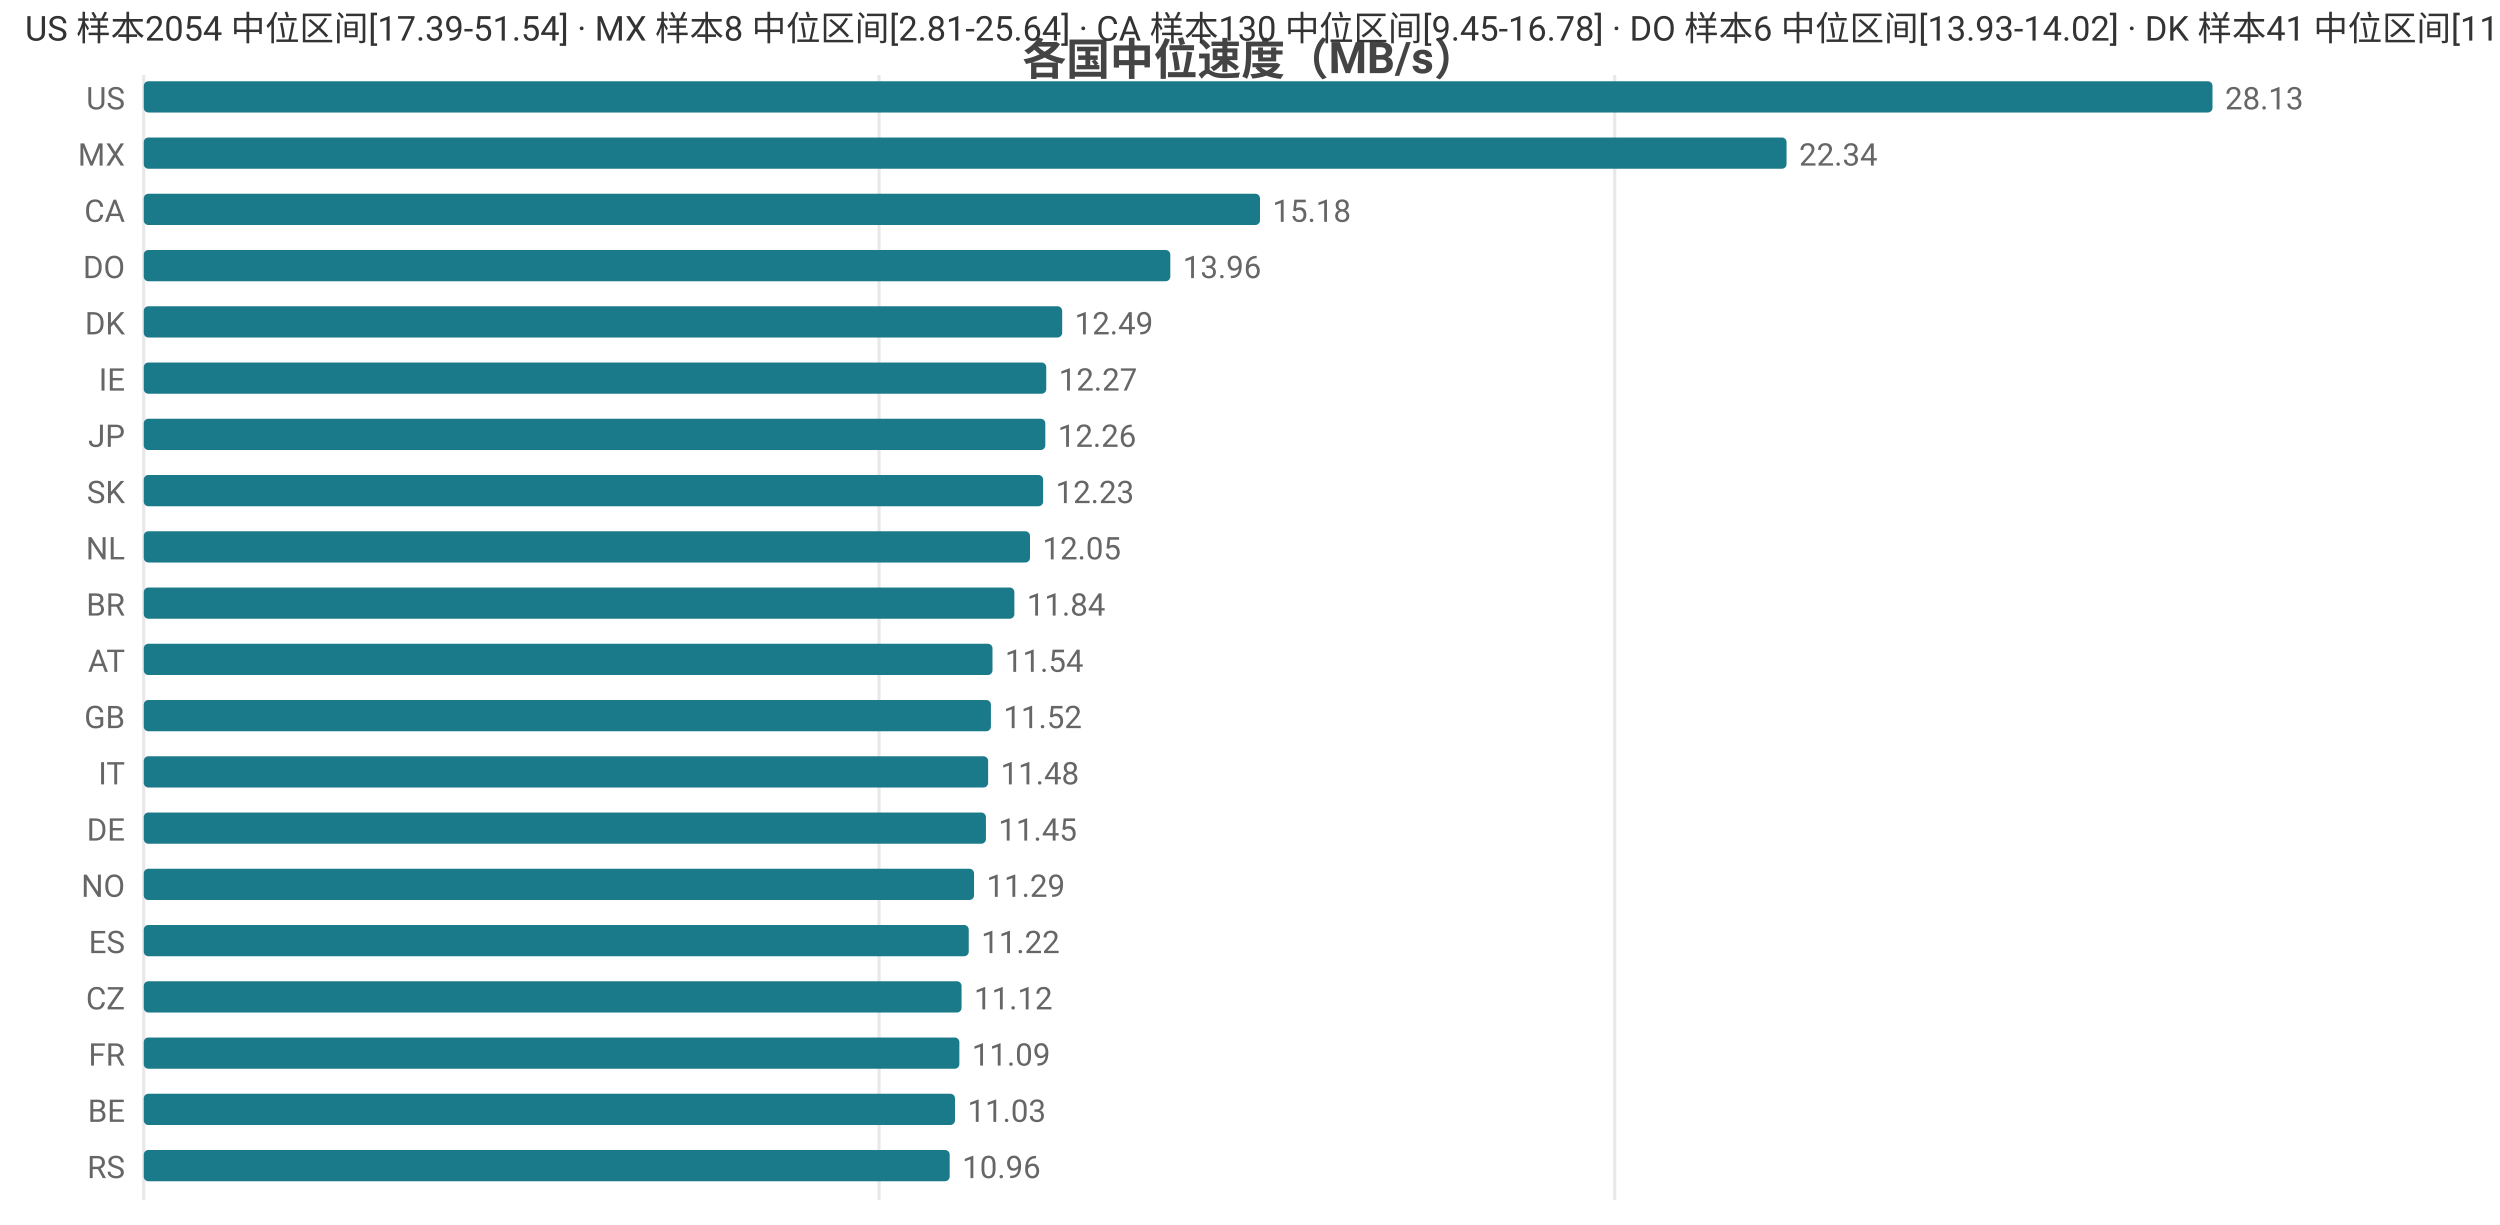
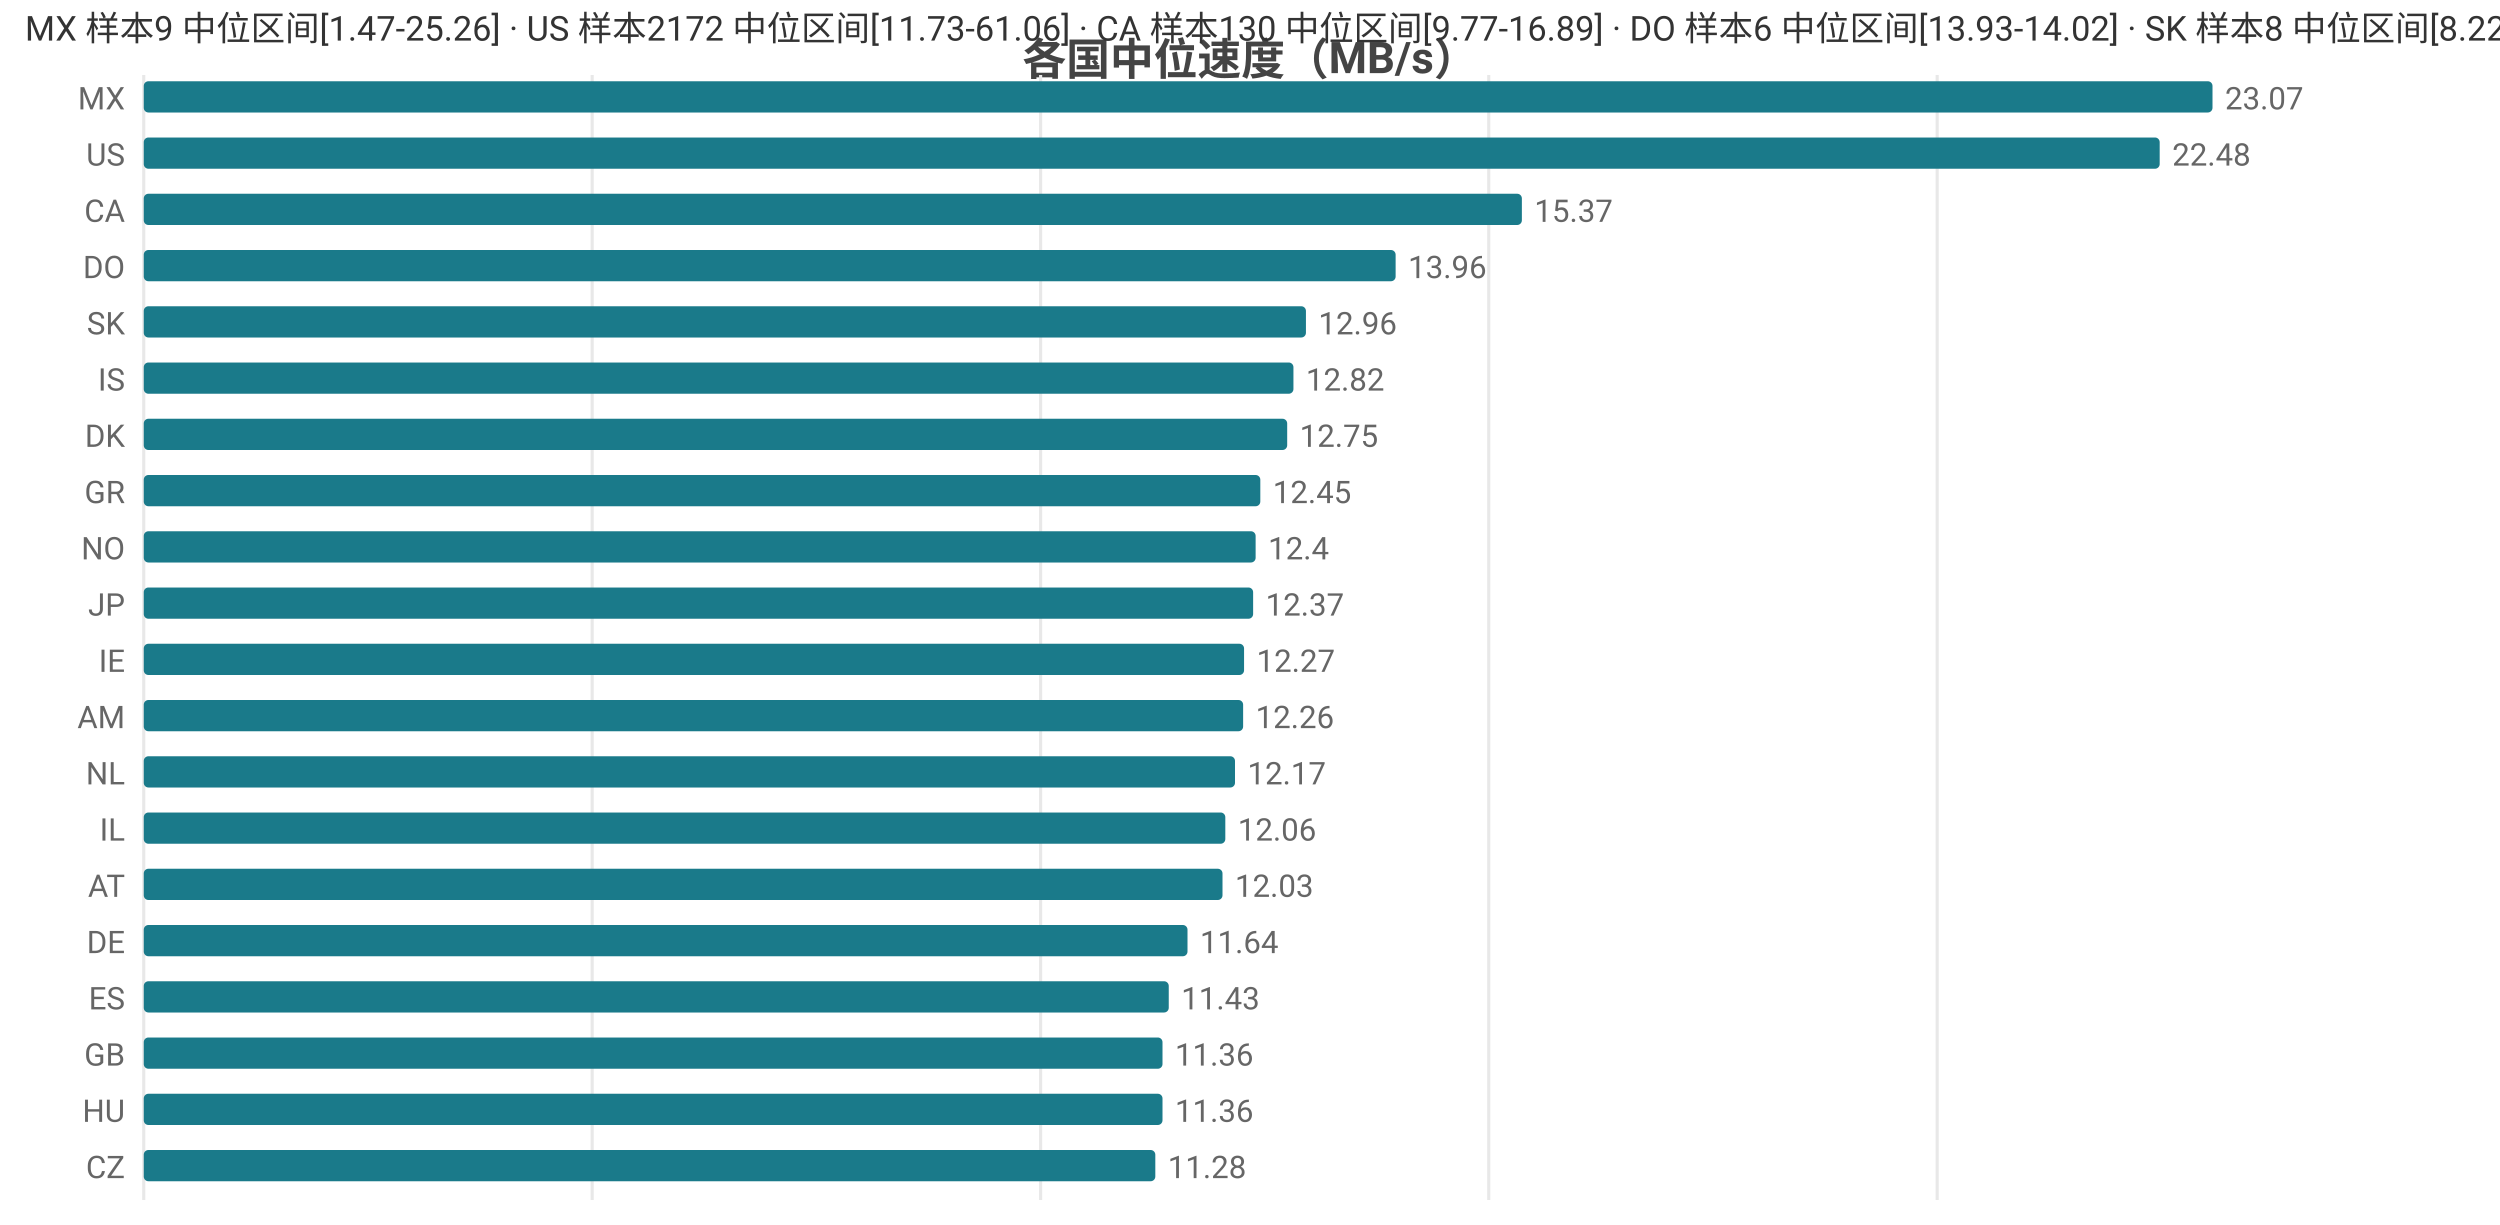
<svg xmlns="http://www.w3.org/2000/svg" width="800" height="392" viewBox="0 0 800 392">
  <rect width="800" height="392" fill="#ffffff" />
  <style>text{font-family:system-ui,-apple-system,'Segoe UI',Roboto,'PingFang SC','Microsoft YaHei','Noto Sans CJK SC',sans-serif}.g{stroke:#e8e8e8;stroke-width:1}.a{stroke:#999;stroke-width:1}.t{font-size:10px;fill:#666}.m{font-size:10px;text-anchor:middle;fill:#666}.e{font-size:10px;text-anchor:end;fill:#666}.l{font-size:11px;fill:#333}.tt{font-size:14px;font-weight:600;text-anchor:middle;fill:#444}.em{font-size:13px;text-anchor:middle;fill:#999}</style>
  <text class="tt" x="400.0" y="24">各国中位速度（MB/s）</text>
  <line class="g" x1="46" y1="24" x2="46" y2="384" />
-   <line class="g" x1="281.3" y1="24" x2="281.3" y2="384" />
-   <line class="g" x1="516.7" y1="24" x2="516.7" y2="384" />
-   <text class="e" x="40" y="35">US</text>
+   <line class="g" x1="189.5" y1="24" x2="189.5" y2="384" />
+   <line class="g" x1="333.0" y1="24" x2="333.0" y2="384" />
+   <line class="g" x1="476.4" y1="24" x2="476.4" y2="384" />
+   <line class="g" x1="619.9" y1="24" x2="619.9" y2="384" />
+   <text class="e" x="40" y="35">MX</text>
  <rect x="46" y="26" width="662" height="10" fill="#1a7a8a" rx="1.5" />
-   <text class="t" x="712" y="35">28.13</text>
-   <text class="e" x="40" y="53">MX</text>
-   <rect x="46" y="44" width="525.7" height="10" fill="#1a7a8a" rx="1.5" />
-   <text class="t" x="575.7" y="53">22.34</text>
+   <text class="t" x="712" y="35">23.07</text>
+   <text class="e" x="40" y="53">US</text>
+   <rect x="46" y="44" width="645.1" height="10" fill="#1a7a8a" rx="1.5" />
+   <text class="t" x="695.1" y="53">22.48</text>
  <text class="e" x="40" y="71">CA</text>
-   <rect x="46" y="62" width="357.2" height="10" fill="#1a7a8a" rx="1.5" />
-   <text class="t" x="407.2" y="71">15.18</text>
+   <rect x="46" y="62" width="441.0" height="10" fill="#1a7a8a" rx="1.5" />
+   <text class="t" x="491.0" y="71">15.37</text>
  <text class="e" x="40" y="89">DO</text>
-   <rect x="46" y="80" width="328.5" height="10" fill="#1a7a8a" rx="1.5" />
-   <text class="t" x="378.5" y="89">13.96</text>
-   <text class="e" x="40" y="107">DK</text>
-   <rect x="46" y="98" width="293.9" height="10" fill="#1a7a8a" rx="1.5" />
-   <text class="t" x="343.9" y="107">12.49</text>
-   <text class="e" x="40" y="125">IE</text>
-   <rect x="46" y="116" width="288.8" height="10" fill="#1a7a8a" rx="1.5" />
-   <text class="t" x="338.8" y="125">12.27</text>
-   <text class="e" x="40" y="143">JP</text>
-   <rect x="46" y="134" width="288.5" height="10" fill="#1a7a8a" rx="1.5" />
-   <text class="t" x="338.5" y="143">12.26</text>
-   <text class="e" x="40" y="161">SK</text>
-   <rect x="46" y="152" width="287.8" height="10" fill="#1a7a8a" rx="1.5" />
-   <text class="t" x="337.8" y="161">12.23</text>
-   <text class="e" x="40" y="179">NL</text>
-   <rect x="46" y="170" width="283.6" height="10" fill="#1a7a8a" rx="1.5" />
-   <text class="t" x="333.6" y="179">12.05</text>
-   <text class="e" x="40" y="197">BR</text>
-   <rect x="46" y="188" width="278.6" height="10" fill="#1a7a8a" rx="1.5" />
-   <text class="t" x="328.6" y="197">11.84</text>
-   <text class="e" x="40" y="215">AT</text>
-   <rect x="46" y="206" width="271.6" height="10" fill="#1a7a8a" rx="1.5" />
-   <text class="t" x="321.6" y="215">11.54</text>
-   <text class="e" x="40" y="233">GB</text>
-   <rect x="46" y="224" width="271.1" height="10" fill="#1a7a8a" rx="1.5" />
-   <text class="t" x="321.1" y="233">11.52</text>
-   <text class="e" x="40" y="251">IT</text>
-   <rect x="46" y="242" width="270.2" height="10" fill="#1a7a8a" rx="1.5" />
-   <text class="t" x="320.2" y="251">11.48</text>
-   <text class="e" x="40" y="269">DE</text>
-   <rect x="46" y="260" width="269.5" height="10" fill="#1a7a8a" rx="1.5" />
-   <text class="t" x="319.5" y="269">11.45</text>
-   <text class="e" x="40" y="287">NO</text>
-   <rect x="46" y="278" width="265.7" height="10" fill="#1a7a8a" rx="1.5" />
-   <text class="t" x="315.7" y="287">11.29</text>
-   <text class="e" x="40" y="305">ES</text>
-   <rect x="46" y="296" width="264.0" height="10" fill="#1a7a8a" rx="1.5" />
-   <text class="t" x="314.0" y="305">11.22</text>
-   <text class="e" x="40" y="323">CZ</text>
-   <rect x="46" y="314" width="261.7" height="10" fill="#1a7a8a" rx="1.5" />
-   <text class="t" x="311.7" y="323">11.12</text>
-   <text class="e" x="40" y="341">FR</text>
-   <rect x="46" y="332" width="261.0" height="10" fill="#1a7a8a" rx="1.5" />
-   <text class="t" x="311.0" y="341">11.09</text>
-   <text class="e" x="40" y="359">BE</text>
-   <rect x="46" y="350" width="259.6" height="10" fill="#1a7a8a" rx="1.5" />
-   <text class="t" x="309.6" y="359">11.03</text>
-   <text class="e" x="40" y="377">RS</text>
-   <rect x="46" y="368" width="257.9" height="10" fill="#1a7a8a" rx="1.5" />
-   <text class="t" x="307.9" y="377">10.96</text>
-   <text class="l" x="8" y="13">US 样本2054 中位区间[17.39-51.54] · MX 样本8 中位区间[2.81-25.64] · CA 样本130 中位区间[9.45-16.78] · DO 样本6 中位区间[13.93-14.02] · DK 样本41 中位区间[11.58-12.93]</text>
+   <rect x="46" y="80" width="400.6" height="10" fill="#1a7a8a" rx="1.5" />
+   <text class="t" x="450.6" y="89">13.96</text>
+   <text class="e" x="40" y="107">SK</text>
+   <rect x="46" y="98" width="371.9" height="10" fill="#1a7a8a" rx="1.5" />
+   <text class="t" x="421.9" y="107">12.96</text>
+   <text class="e" x="40" y="125">IS</text>
+   <rect x="46" y="116" width="367.9" height="10" fill="#1a7a8a" rx="1.5" />
+   <text class="t" x="417.9" y="125">12.82</text>
+   <text class="e" x="40" y="143">DK</text>
+   <rect x="46" y="134" width="365.9" height="10" fill="#1a7a8a" rx="1.5" />
+   <text class="t" x="415.9" y="143">12.75</text>
+   <text class="e" x="40" y="161">GR</text>
+   <rect x="46" y="152" width="357.3" height="10" fill="#1a7a8a" rx="1.5" />
+   <text class="t" x="407.3" y="161">12.45</text>
+   <text class="e" x="40" y="179">NO</text>
+   <rect x="46" y="170" width="355.8" height="10" fill="#1a7a8a" rx="1.5" />
+   <text class="t" x="405.8" y="179">12.4</text>
+   <text class="e" x="40" y="197">JP</text>
+   <rect x="46" y="188" width="355.0" height="10" fill="#1a7a8a" rx="1.5" />
+   <text class="t" x="405.0" y="197">12.37</text>
+   <text class="e" x="40" y="215">IE</text>
+   <rect x="46" y="206" width="352.1" height="10" fill="#1a7a8a" rx="1.5" />
+   <text class="t" x="402.1" y="215">12.27</text>
+   <text class="e" x="40" y="233">AM</text>
+   <rect x="46" y="224" width="351.8" height="10" fill="#1a7a8a" rx="1.5" />
+   <text class="t" x="401.8" y="233">12.26</text>
+   <text class="e" x="40" y="251">NL</text>
+   <rect x="46" y="242" width="349.2" height="10" fill="#1a7a8a" rx="1.5" />
+   <text class="t" x="399.2" y="251">12.17</text>
+   <text class="e" x="40" y="269">IL</text>
+   <rect x="46" y="260" width="346.1" height="10" fill="#1a7a8a" rx="1.5" />
+   <text class="t" x="396.1" y="269">12.06</text>
+   <text class="e" x="40" y="287">AT</text>
+   <rect x="46" y="278" width="345.2" height="10" fill="#1a7a8a" rx="1.5" />
+   <text class="t" x="395.2" y="287">12.03</text>
+   <text class="e" x="40" y="305">DE</text>
+   <rect x="46" y="296" width="334.0" height="10" fill="#1a7a8a" rx="1.5" />
+   <text class="t" x="384.0" y="305">11.64</text>
+   <text class="e" x="40" y="323">ES</text>
+   <rect x="46" y="314" width="328.0" height="10" fill="#1a7a8a" rx="1.5" />
+   <text class="t" x="378.0" y="323">11.43</text>
+   <text class="e" x="40" y="341">GB</text>
+   <rect x="46" y="332" width="326.0" height="10" fill="#1a7a8a" rx="1.5" />
+   <text class="t" x="376.0" y="341">11.36</text>
+   <text class="e" x="40" y="359">HU</text>
+   <rect x="46" y="350" width="326.0" height="10" fill="#1a7a8a" rx="1.5" />
+   <text class="t" x="376.0" y="359">11.36</text>
+   <text class="e" x="40" y="377">CZ</text>
+   <rect x="46" y="368" width="323.7" height="10" fill="#1a7a8a" rx="1.5" />
+   <text class="t" x="373.7" y="377">11.28</text>
+   <text class="l" x="8" y="13">MX 样本9 中位区间[1.47-25.26] · US 样本2172 中位区间[11.73-61.06] · CA 样本130 中位区间[9.77-16.89] · DO 样本6 中位区间[13.93-14.02] · SK 样本8 中位区间[8.22-13.65]</text>
</svg>
